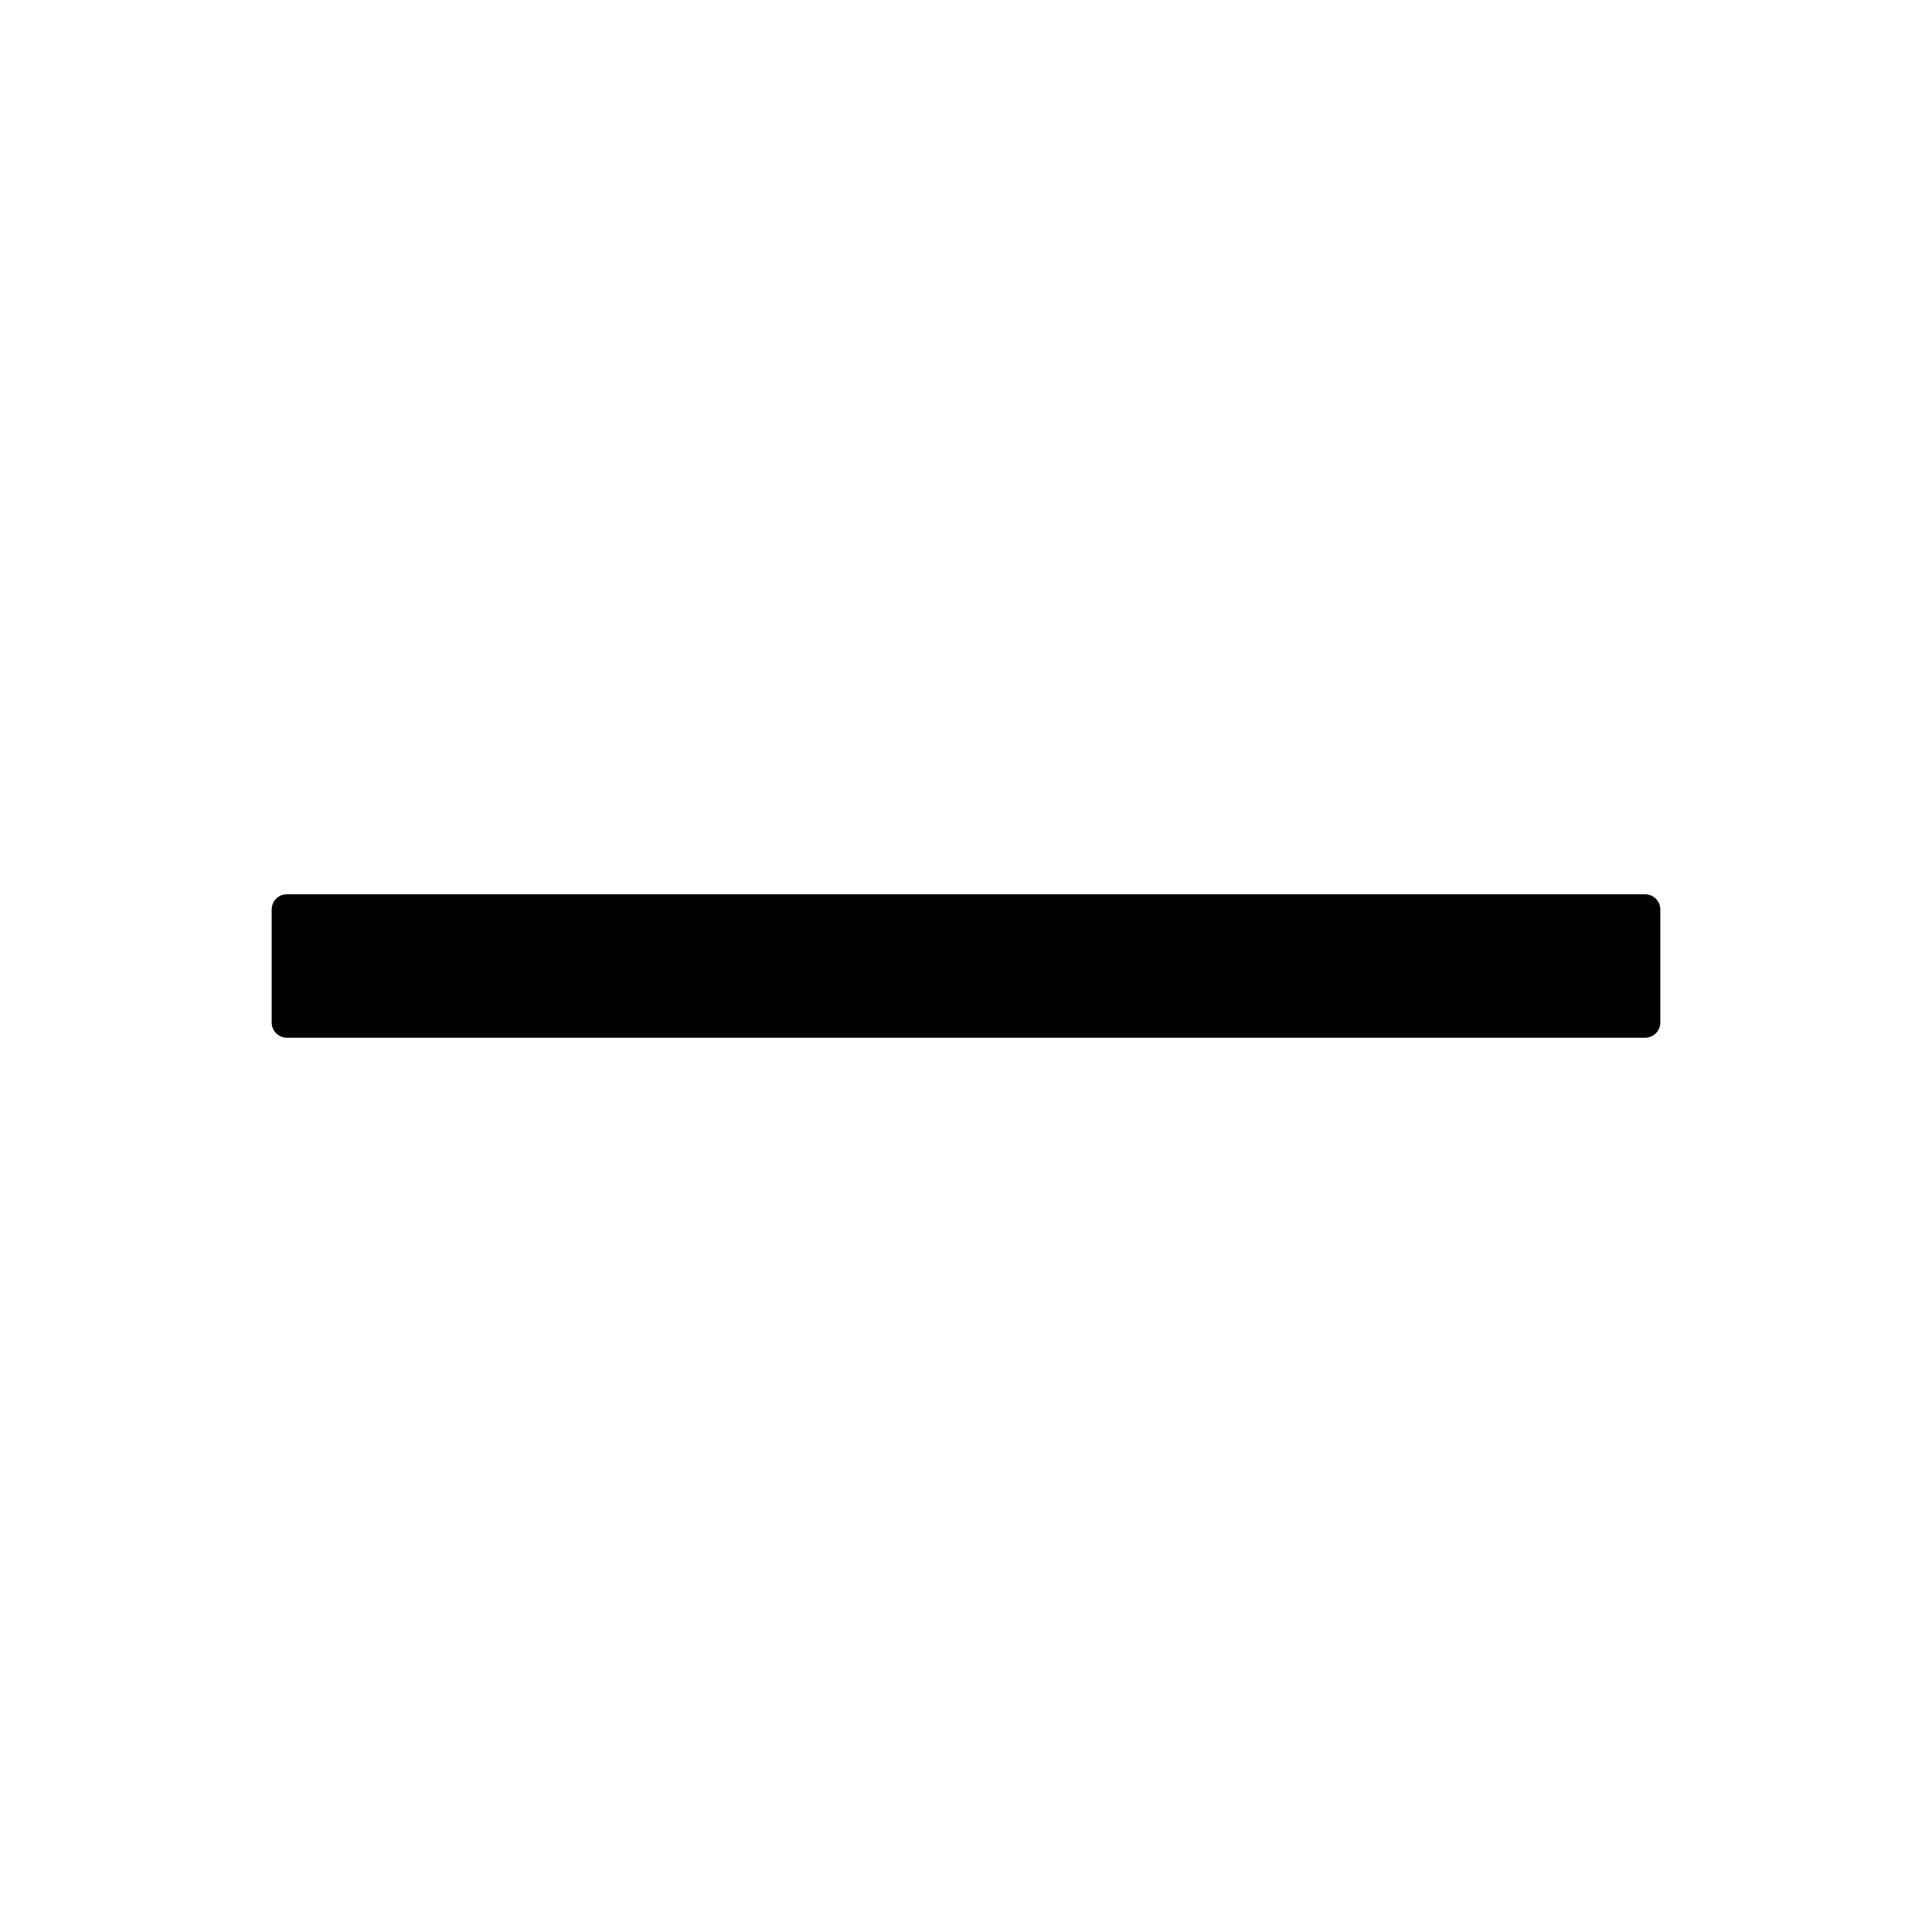
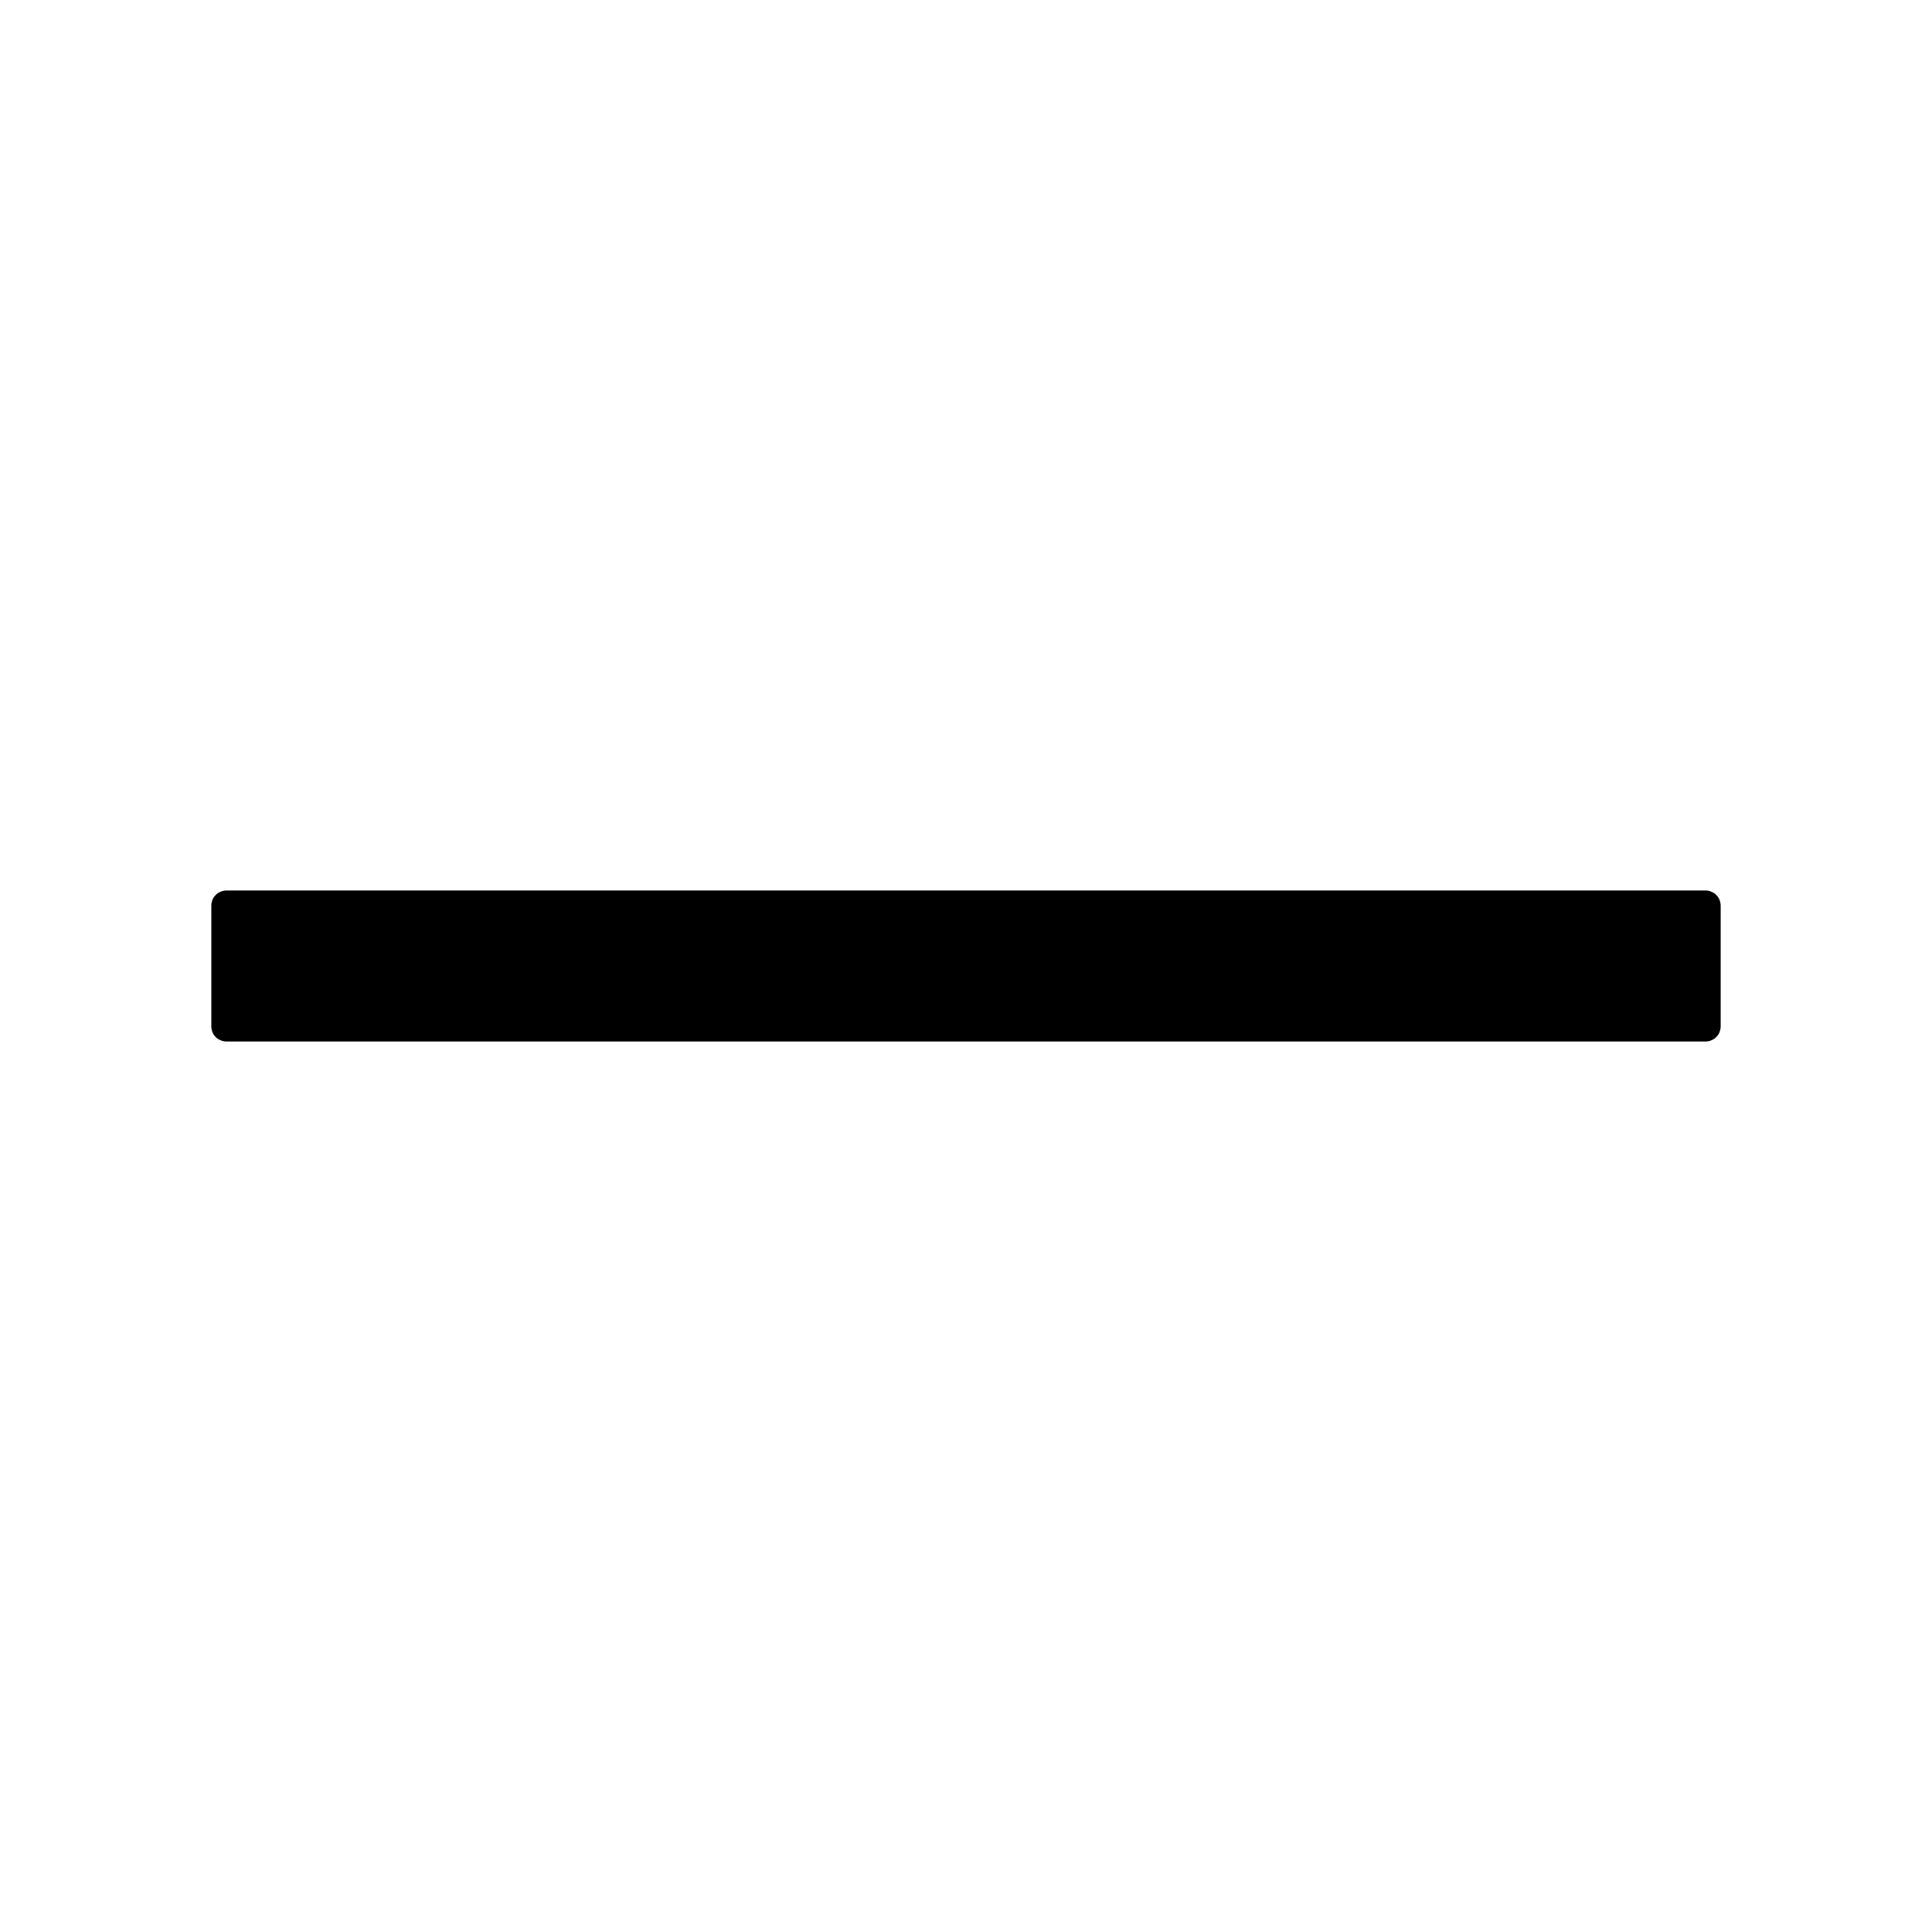
- <svg xmlns="http://www.w3.org/2000/svg" class="icon" viewBox="0 0 1024 1024">
-   <path d="M872 474H152c-4.4 0-8 3.6-8 8v60c0 4.4 3.6 8 8 8h720c4.4 0 8-3.6 8-8v-60c0-4.4-3.6-8-8-8z" />
+ <svg xmlns="http://www.w3.org/2000/svg" t="1678329996191" class="icon" viewBox="0 0 1024 1024" version="1.1" p-id="1566" width="200" height="200">
+   <path d="M904 472H120a8 8 0 0 0-8 8v64c0 4.48 3.584 8 8 8h784a8 8 0 0 0 8-8v-64a8 8 0 0 0-8-8z" p-id="1567" />
</svg>
